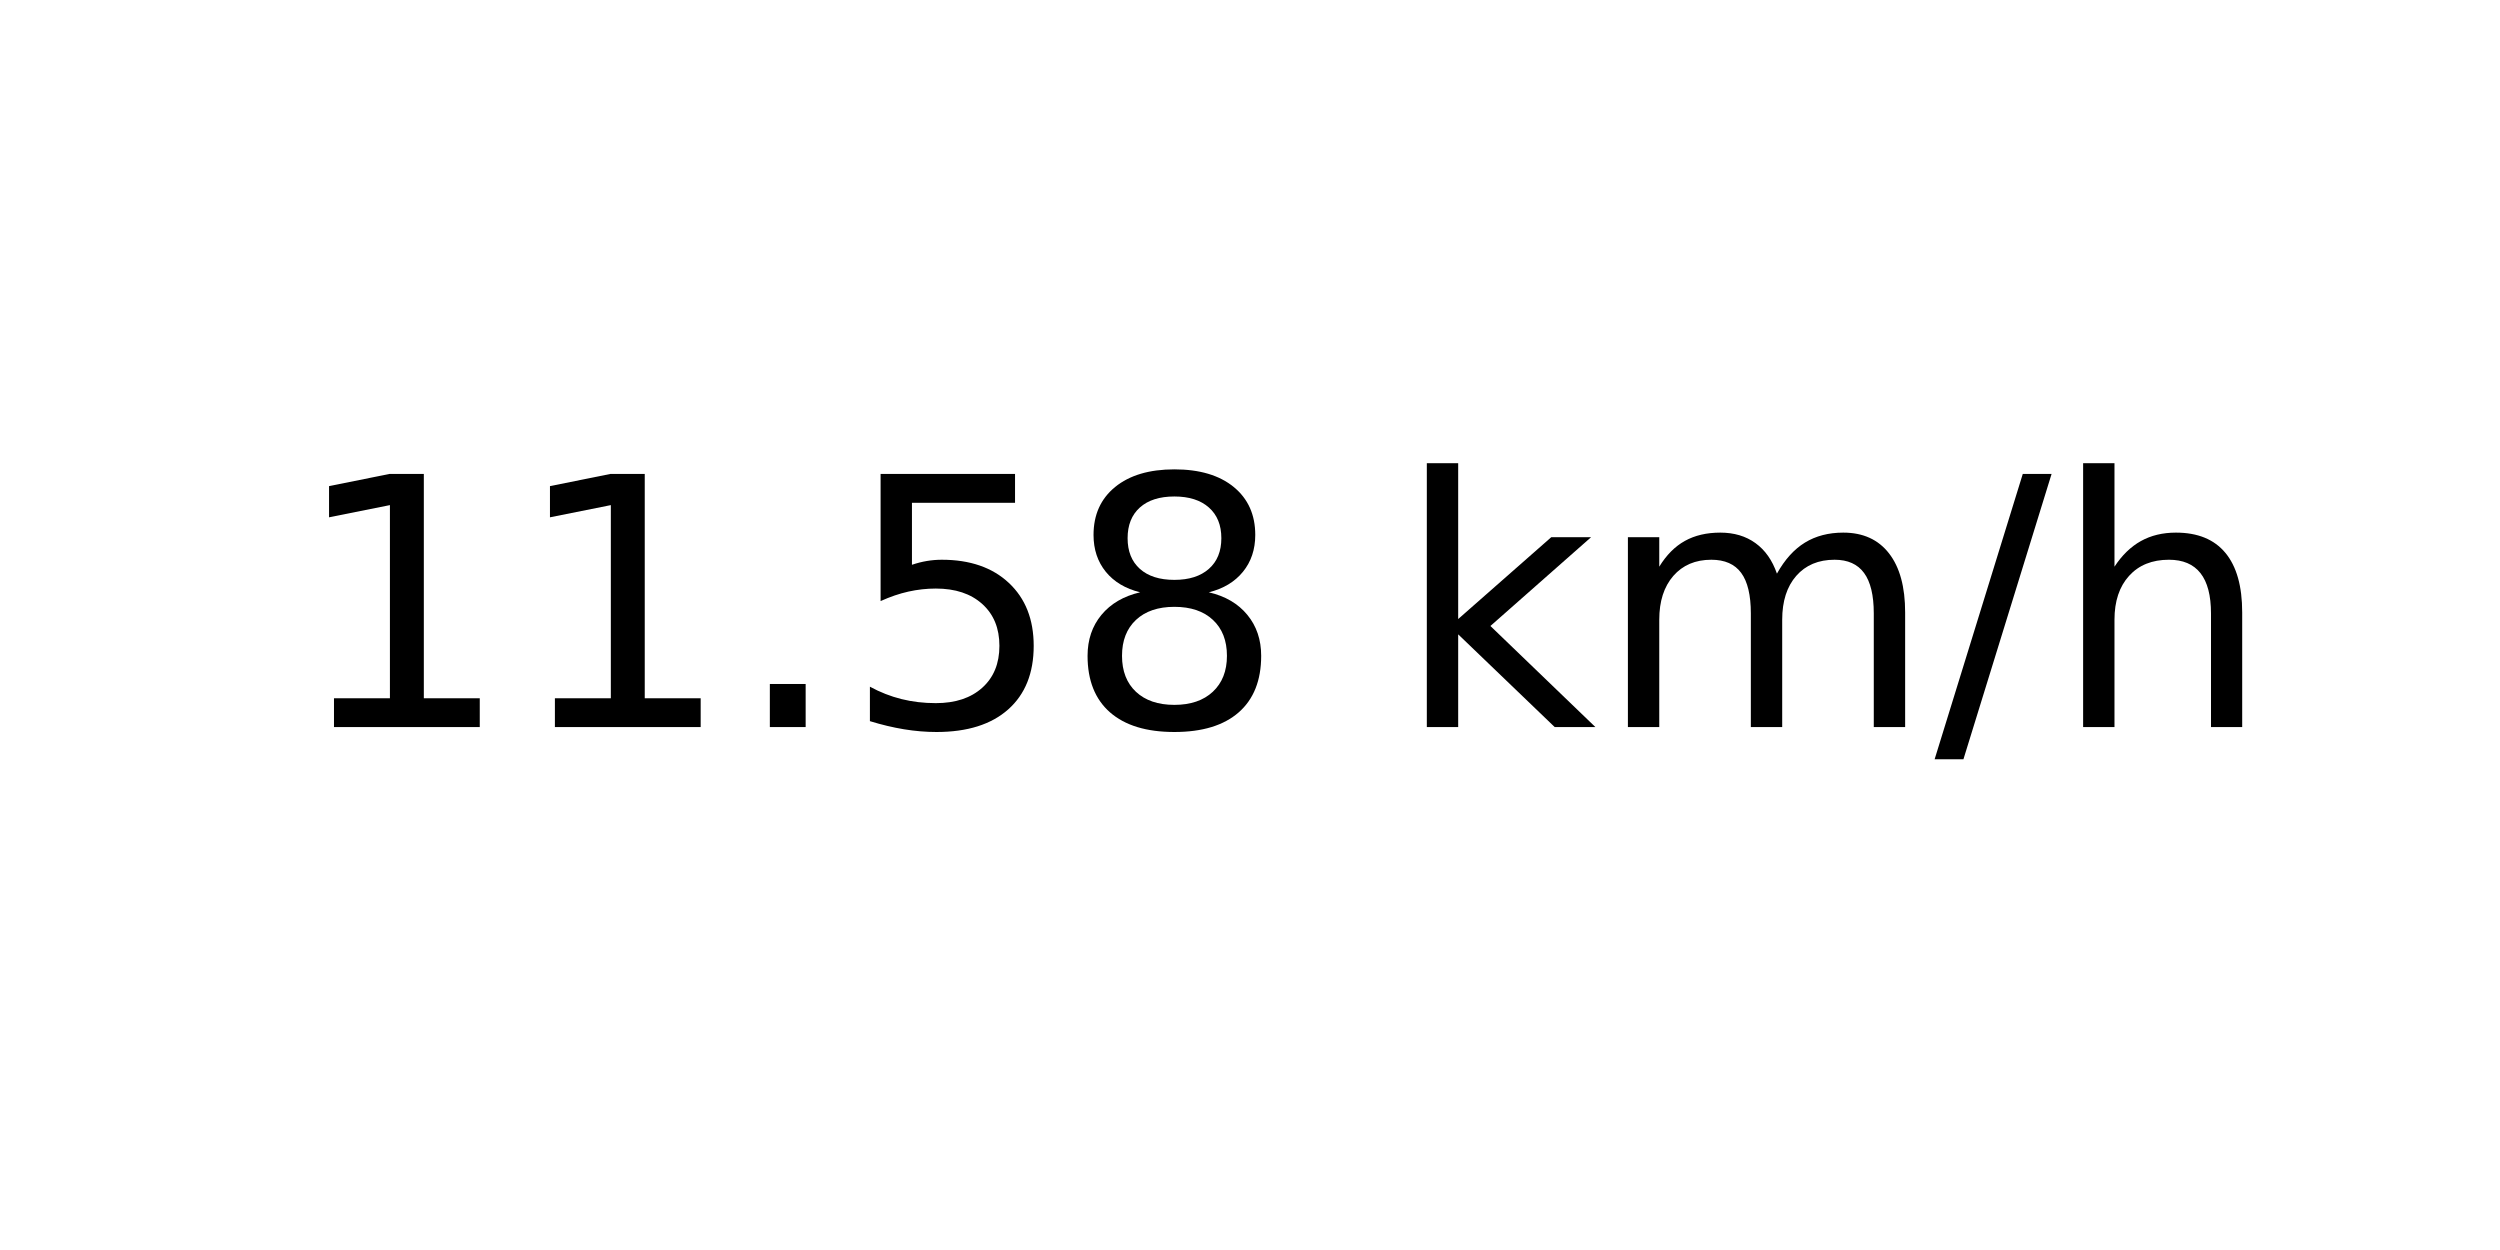
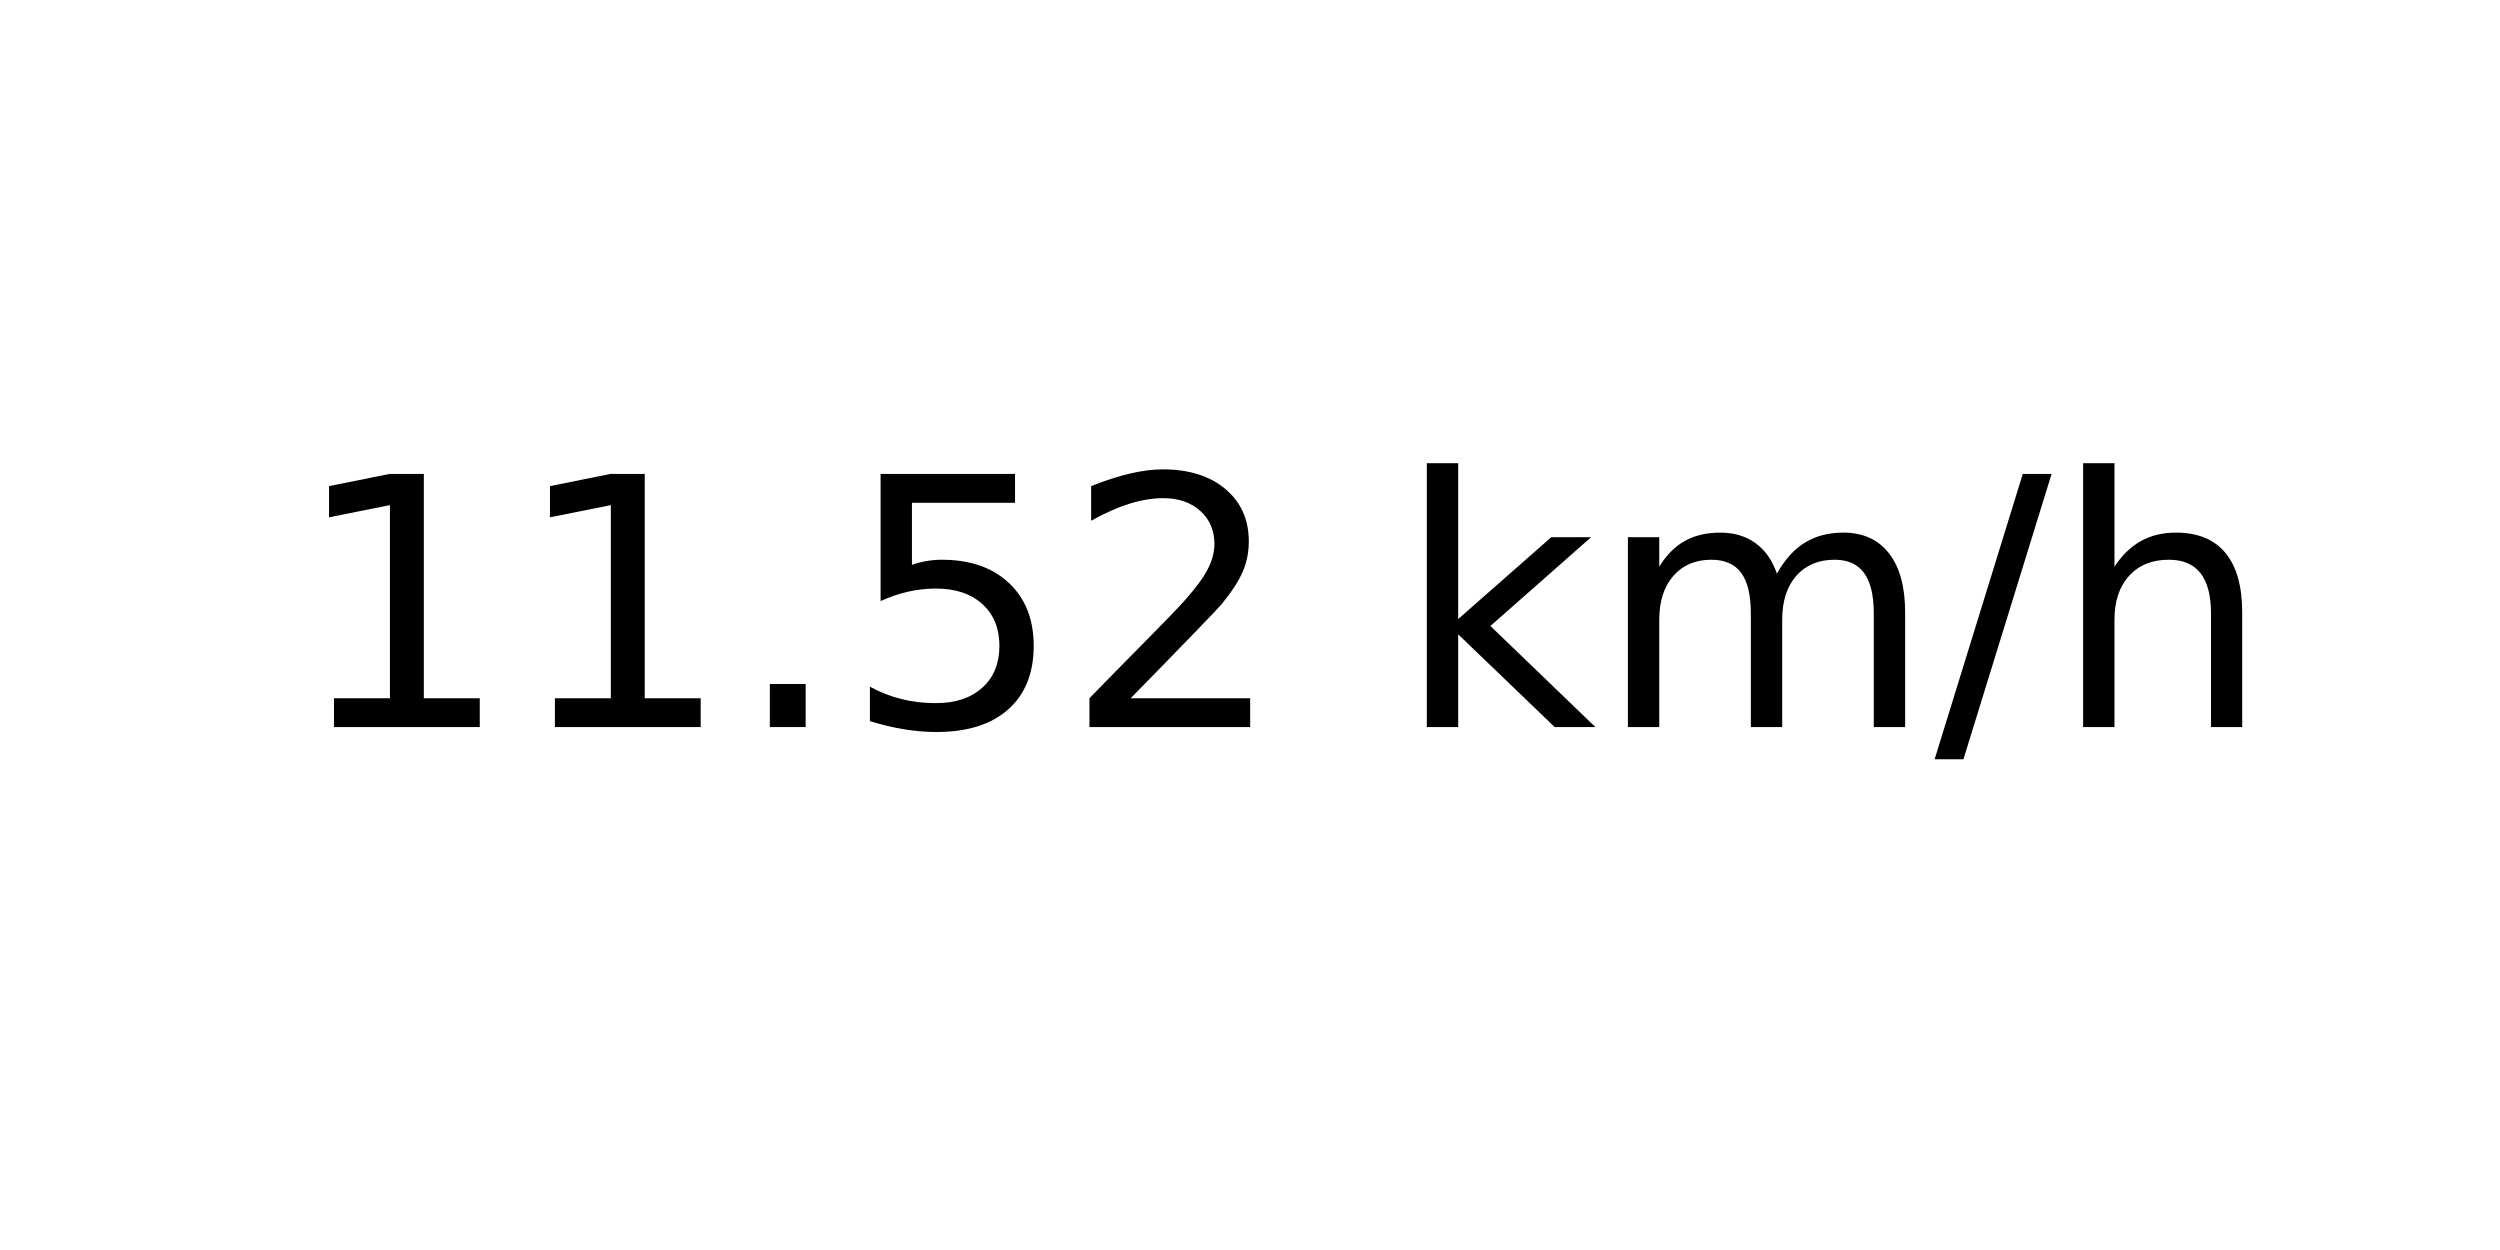
<svg xmlns="http://www.w3.org/2000/svg" xmlns:xlink="http://www.w3.org/1999/xlink" width="72pt" height="36pt" viewBox="0 0 72 36" version="1.1">
  <defs>
    <style type="text/css">*{stroke-linejoin: round; stroke-linecap: butt}</style>
  </defs>
  <g id="figure_1">
    <g id="axes_1">
      <g id="text_1">
        <g transform="translate(8.378125 20.93937) scale(0.1 -0.1)">
          <defs>
            <path id="DejaVuSans-31" d="M 794 531  L 1825 531  L 1825 4091  L 703 3866  L 703 4441  L 1819 4666  L 2450 4666  L 2450 531  L 3481 531  L 3481 0  L 794 0  L 794 531  z " transform="scale(0.015625)" />
            <path id="DejaVuSans-2e" d="M 684 794  L 1344 794  L 1344 0  L 684 0  L 684 794  z " transform="scale(0.015625)" />
            <path id="DejaVuSans-35" d="M 691 4666  L 3169 4666  L 3169 4134  L 1269 4134  L 1269 2991  Q 1406 3038 1543 3061  Q 1681 3084 1819 3084  Q 2600 3084 3056 2656  Q 3513 2228 3513 1497  Q 3513 744 3044 326  Q 2575 -91 1722 -91  Q 1428 -91 1123 -41  Q 819 9 494 109  L 494 744  Q 775 591 1075 516  Q 1375 441 1709 441  Q 2250 441 2565 725  Q 2881 1009 2881 1497  Q 2881 1984 2565 2268  Q 2250 2553 1709 2553  Q 1456 2553 1204 2497  Q 953 2441 691 2322  L 691 4666  z " transform="scale(0.015625)" />
-             <path id="DejaVuSans-38" d="M 2034 2216  Q 1584 2216 1326 1975  Q 1069 1734 1069 1313  Q 1069 891 1326 650  Q 1584 409 2034 409  Q 2484 409 2743 651  Q 3003 894 3003 1313  Q 3003 1734 2745 1975  Q 2488 2216 2034 2216  z M 1403 2484  Q 997 2584 770 2862  Q 544 3141 544 3541  Q 544 4100 942 4425  Q 1341 4750 2034 4750  Q 2731 4750 3128 4425  Q 3525 4100 3525 3541  Q 3525 3141 3298 2862  Q 3072 2584 2669 2484  Q 3125 2378 3379 2068  Q 3634 1759 3634 1313  Q 3634 634 3220 271  Q 2806 -91 2034 -91  Q 1263 -91 848 271  Q 434 634 434 1313  Q 434 1759 690 2068  Q 947 2378 1403 2484  z M 1172 3481  Q 1172 3119 1398 2916  Q 1625 2713 2034 2713  Q 2441 2713 2670 2916  Q 2900 3119 2900 3481  Q 2900 3844 2670 4047  Q 2441 4250 2034 4250  Q 1625 4250 1398 4047  Q 1172 3844 1172 3481  z " transform="scale(0.015625)" />
+             <path id="DejaVuSans-32" d="M 1228 531  L 3431 531  L 3431 0  L 469 0  L 469 531  Q 828 903 1448 1529  Q 2069 2156 2228 2338  Q 2531 2678 2651 2914  Q 2772 3150 2772 3378  Q 2772 3750 2511 3984  Q 2250 4219 1831 4219  Q 1534 4219 1204 4116  Q 875 4013 500 3803  L 500 4441  Q 881 4594 1212 4672  Q 1544 4750 1819 4750  Q 2544 4750 2975 4387  Q 3406 4025 3406 3419  Q 3406 3131 3298 2873  Q 3191 2616 2906 2266  Q 2828 2175 2409 1742  Q 1991 1309 1228 531  z " transform="scale(0.015625)" />
            <path id="DejaVuSans-20" transform="scale(0.015625)" />
            <path id="DejaVuSans-6b" d="M 581 4863  L 1159 4863  L 1159 1991  L 2875 3500  L 3609 3500  L 1753 1863  L 3688 0  L 2938 0  L 1159 1709  L 1159 0  L 581 0  L 581 4863  z " transform="scale(0.015625)" />
            <path id="DejaVuSans-6d" d="M 3328 2828  Q 3544 3216 3844 3400  Q 4144 3584 4550 3584  Q 5097 3584 5394 3201  Q 5691 2819 5691 2113  L 5691 0  L 5113 0  L 5113 2094  Q 5113 2597 4934 2840  Q 4756 3084 4391 3084  Q 3944 3084 3684 2787  Q 3425 2491 3425 1978  L 3425 0  L 2847 0  L 2847 2094  Q 2847 2600 2669 2842  Q 2491 3084 2119 3084  Q 1678 3084 1418 2786  Q 1159 2488 1159 1978  L 1159 0  L 581 0  L 581 3500  L 1159 3500  L 1159 2956  Q 1356 3278 1631 3431  Q 1906 3584 2284 3584  Q 2666 3584 2933 3390  Q 3200 3197 3328 2828  z " transform="scale(0.015625)" />
            <path id="DejaVuSans-2f" d="M 1625 4666  L 2156 4666  L 531 -594  L 0 -594  L 1625 4666  z " transform="scale(0.015625)" />
            <path id="DejaVuSans-68" d="M 3513 2113  L 3513 0  L 2938 0  L 2938 2094  Q 2938 2591 2744 2837  Q 2550 3084 2163 3084  Q 1697 3084 1428 2787  Q 1159 2491 1159 1978  L 1159 0  L 581 0  L 581 4863  L 1159 4863  L 1159 2956  Q 1366 3272 1645 3428  Q 1925 3584 2291 3584  Q 2894 3584 3203 3211  Q 3513 2838 3513 2113  z " transform="scale(0.015625)" />
          </defs>
          <use xlink:href="#DejaVuSans-31" />
          <use xlink:href="#DejaVuSans-31" x="63.623" />
          <use xlink:href="#DejaVuSans-2e" x="127.246" />
          <use xlink:href="#DejaVuSans-35" x="159.033" />
-           <use xlink:href="#DejaVuSans-38" x="222.656" />
+           <use xlink:href="#DejaVuSans-32" x="222.656" />
          <use xlink:href="#DejaVuSans-20" x="286.279" />
          <use xlink:href="#DejaVuSans-6b" x="318.066" />
          <use xlink:href="#DejaVuSans-6d" x="375.977" />
          <use xlink:href="#DejaVuSans-2f" x="473.389" />
          <use xlink:href="#DejaVuSans-68" x="507.08" />
        </g>
      </g>
    </g>
  </g>
</svg>
